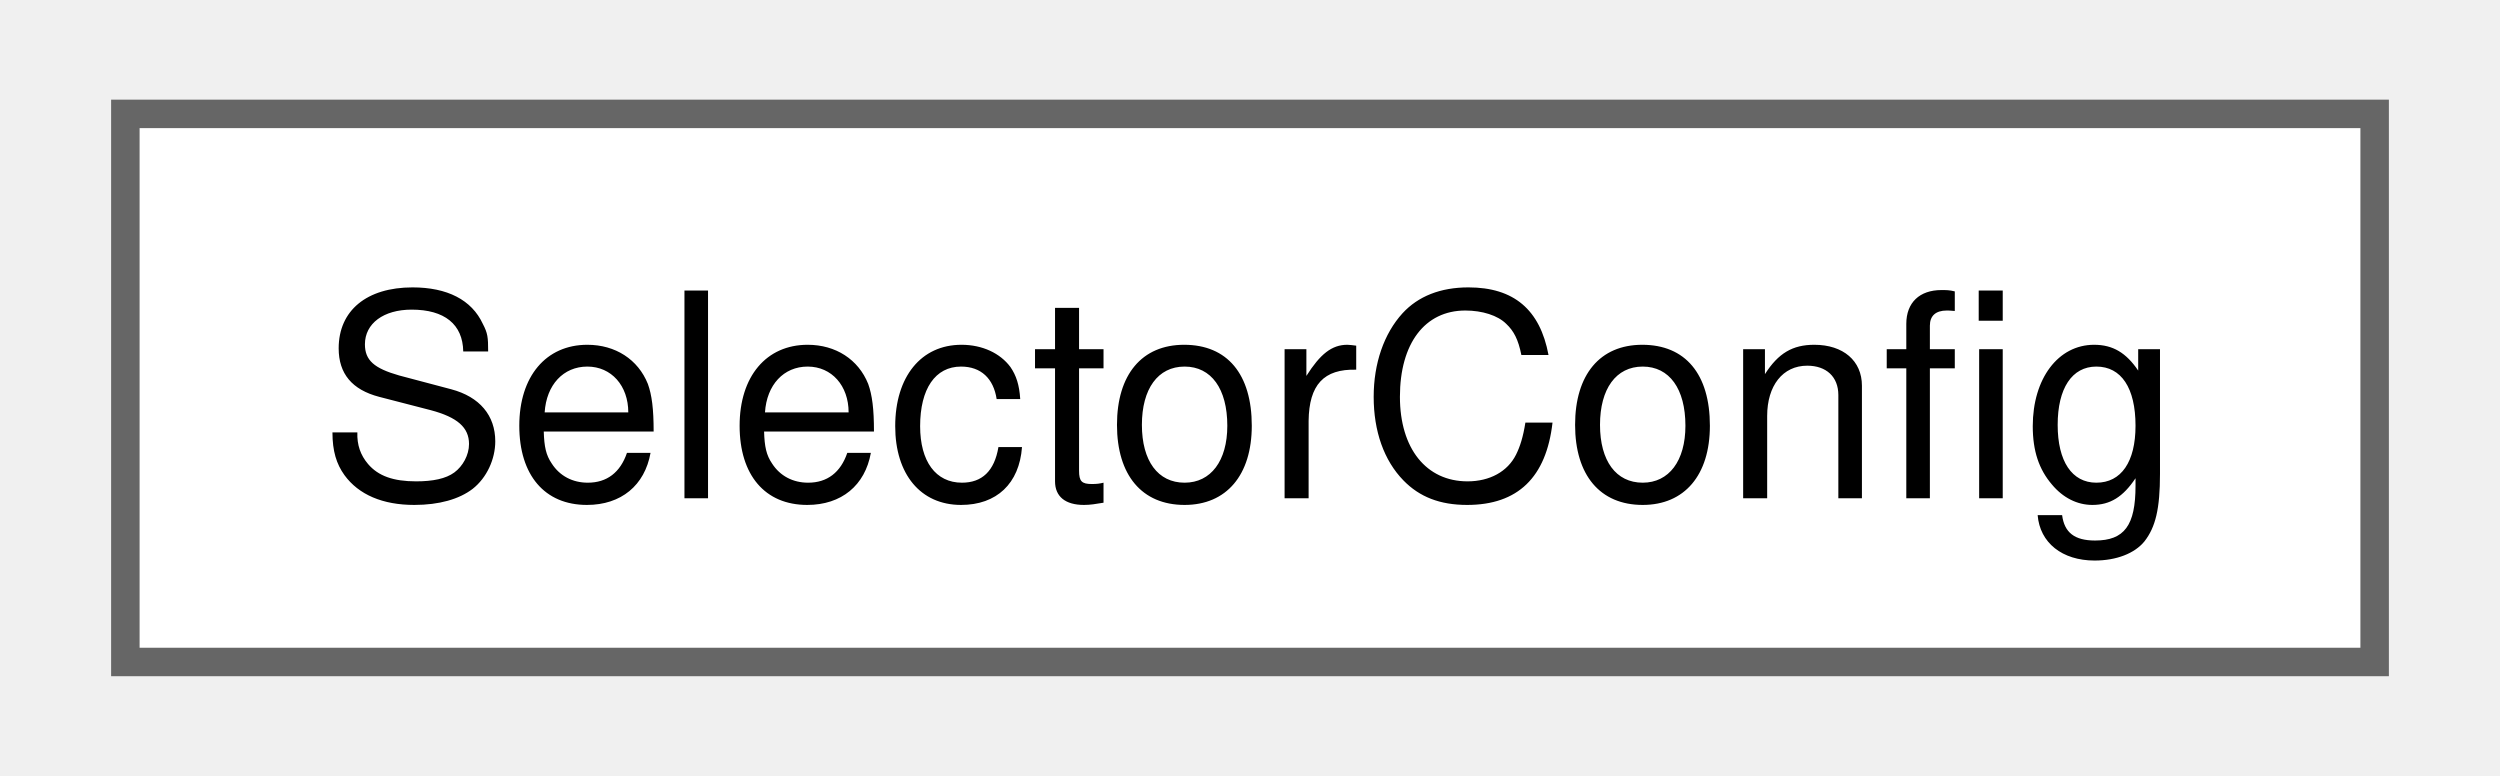
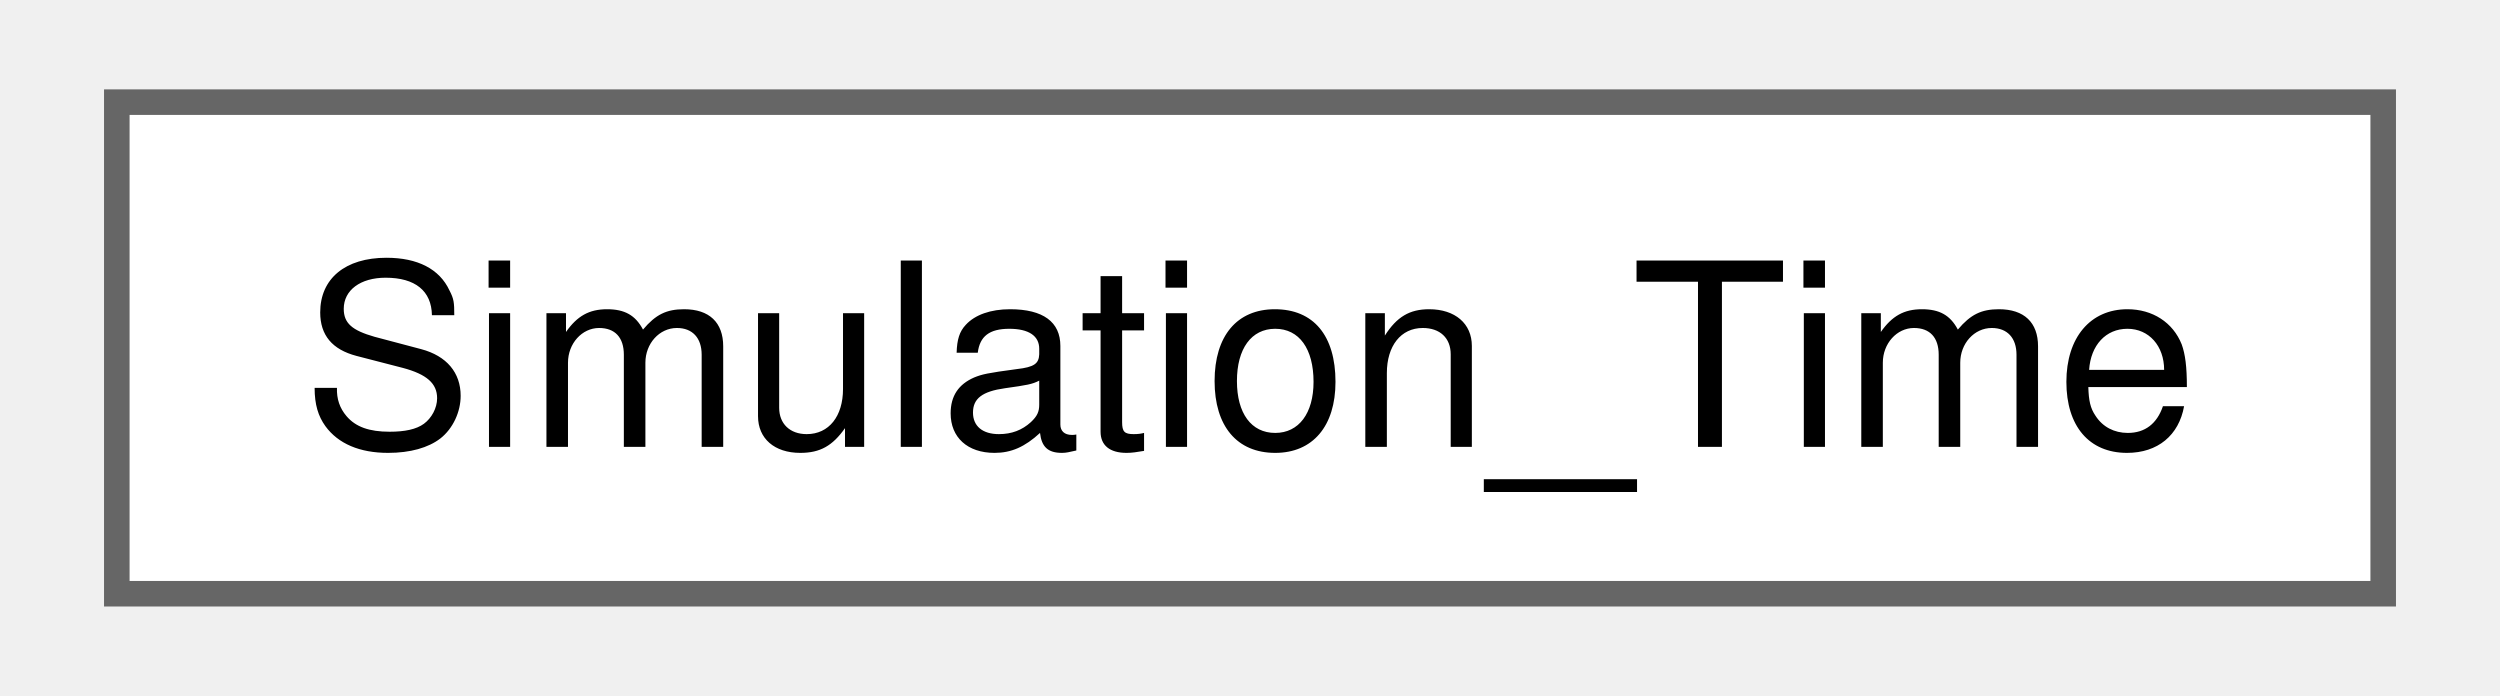
- <svg xmlns="http://www.w3.org/2000/svg" xmlns:xlink="http://www.w3.org/1999/xlink" width="87pt" height="27pt" viewBox="0.00 0.00 87.00 27.25">
+ <svg xmlns="http://www.w3.org/2000/svg" xmlns:xlink="http://www.w3.org/1999/xlink" width="97pt" height="27pt" viewBox="0.00 0.00 96.75 27.25">
  <g id="graph0" class="graph" transform="scale(1 1) rotate(0) translate(4 23.25)">
    <g id="Node000000" class="node">
      <g id="a_Node000000">
-         <a xlink:href="struct_selector_config.html" target="_top" xlink:title=" ">
-           <polygon fill="white" stroke="#666666" points="79,-19.25 0,-19.25 0,0 79,0 79,-19.25" />
-           <text text-anchor="middle" x="39.5" y="-5.75" font-family="Helvetica,sans-Serif" font-size="10.00">SelectorConfig</text>
+         <a xlink:href="class_simulation___time.html" target="_top" xlink:title="Simulation Time class providing time-series variables and methods to the model.">
+           <polygon fill="white" stroke="#666666" points="88.75,-19.25 0,-19.25 0,0 88.75,0 88.75,-19.25" />
+           <text text-anchor="middle" x="44.38" y="-5.75" font-family="Helvetica,sans-Serif" font-size="10.00">Simulation_Time</text>
        </a>
      </g>
    </g>
  </g>
</svg>
